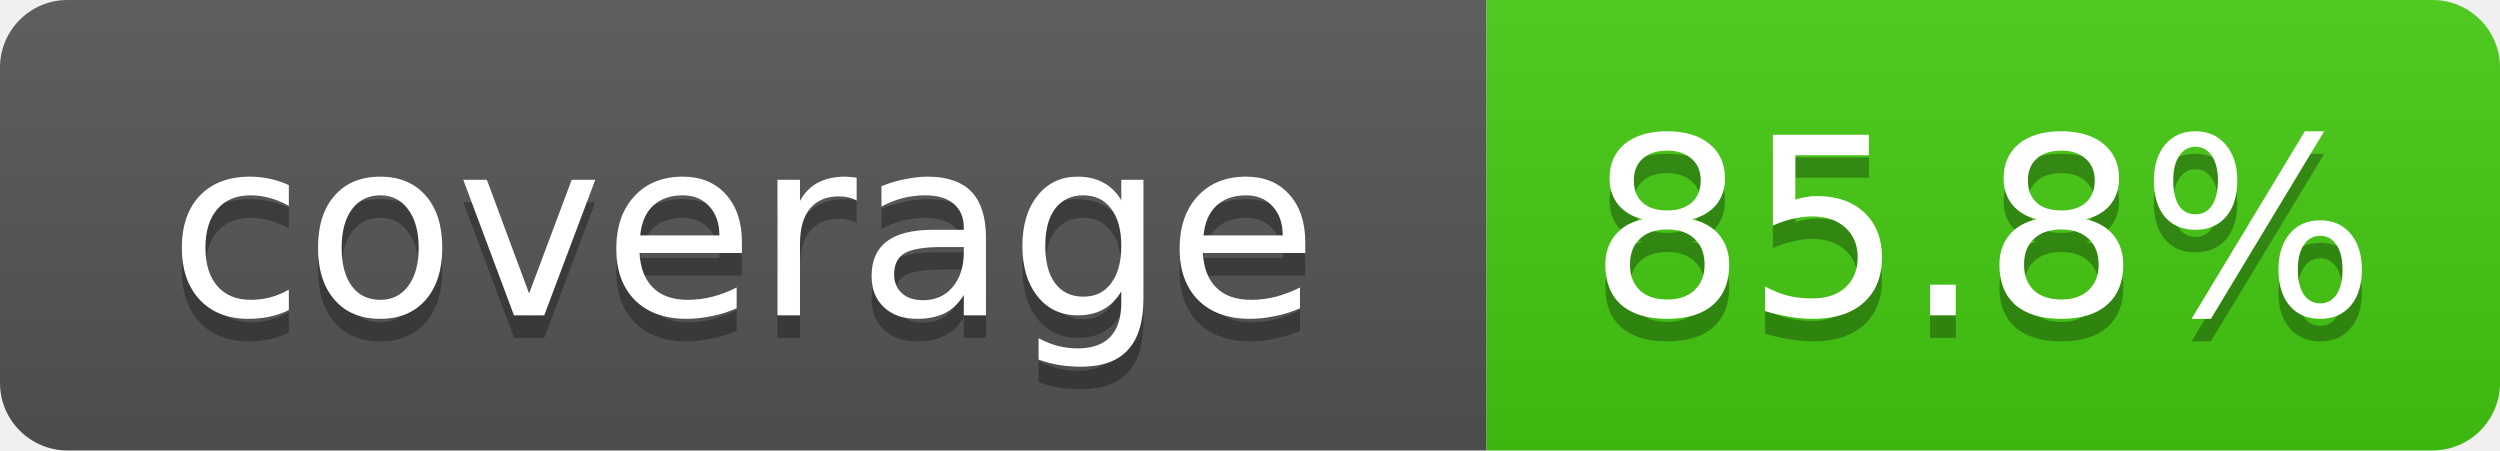
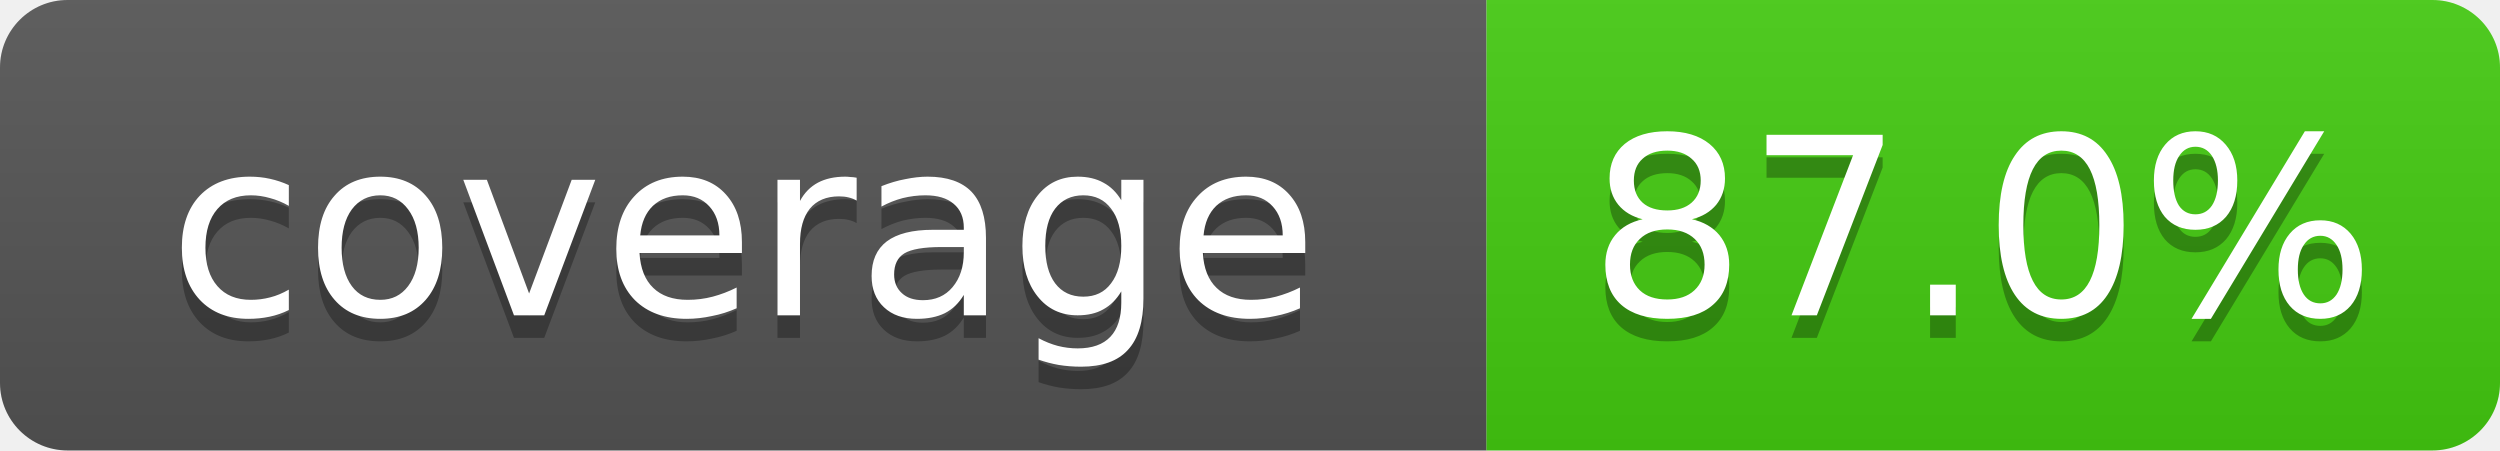
- <svg xmlns="http://www.w3.org/2000/svg" width="111" height="20" role="img" aria-label="coverage: 85.8%">
+ <svg xmlns="http://www.w3.org/2000/svg" width="111" height="20" role="img" aria-label="coverage: 87.0%">
  <linearGradient id="s" x2="0" y2="100%">
    <stop offset="0" stop-color="#bbb" stop-opacity=".1" />
    <stop offset="1" stop-opacity=".1" />
  </linearGradient>
  <clipPath id="r">
    <rect width="111" height="20" rx="3" fill="#fff" />
  </clipPath>
  <g clip-path="url(#r)">
    <rect width="66" height="20" fill="#555" />
    <rect x="66" width="45" height="20" fill="#4c1" />
    <rect width="111" height="20" fill="url(#s)" />
  </g>
  <g fill="#fff" text-anchor="middle" font-family="Verdana,DejaVu Sans,Geneva,sans-serif" font-size="11">
    <text x="33" y="15" fill="#010101" fill-opacity=".3">coverage</text>
    <text x="33" y="14">coverage</text>
-     <text x="88" y="15" fill="#010101" fill-opacity=".3">85.8%</text>
-     <text x="88" y="14">85.8%</text>
+     <text x="88" y="15" fill="#010101" fill-opacity=".3">87.0%</text>
+     <text x="88" y="14">87.0%</text>
  </g>
</svg>
